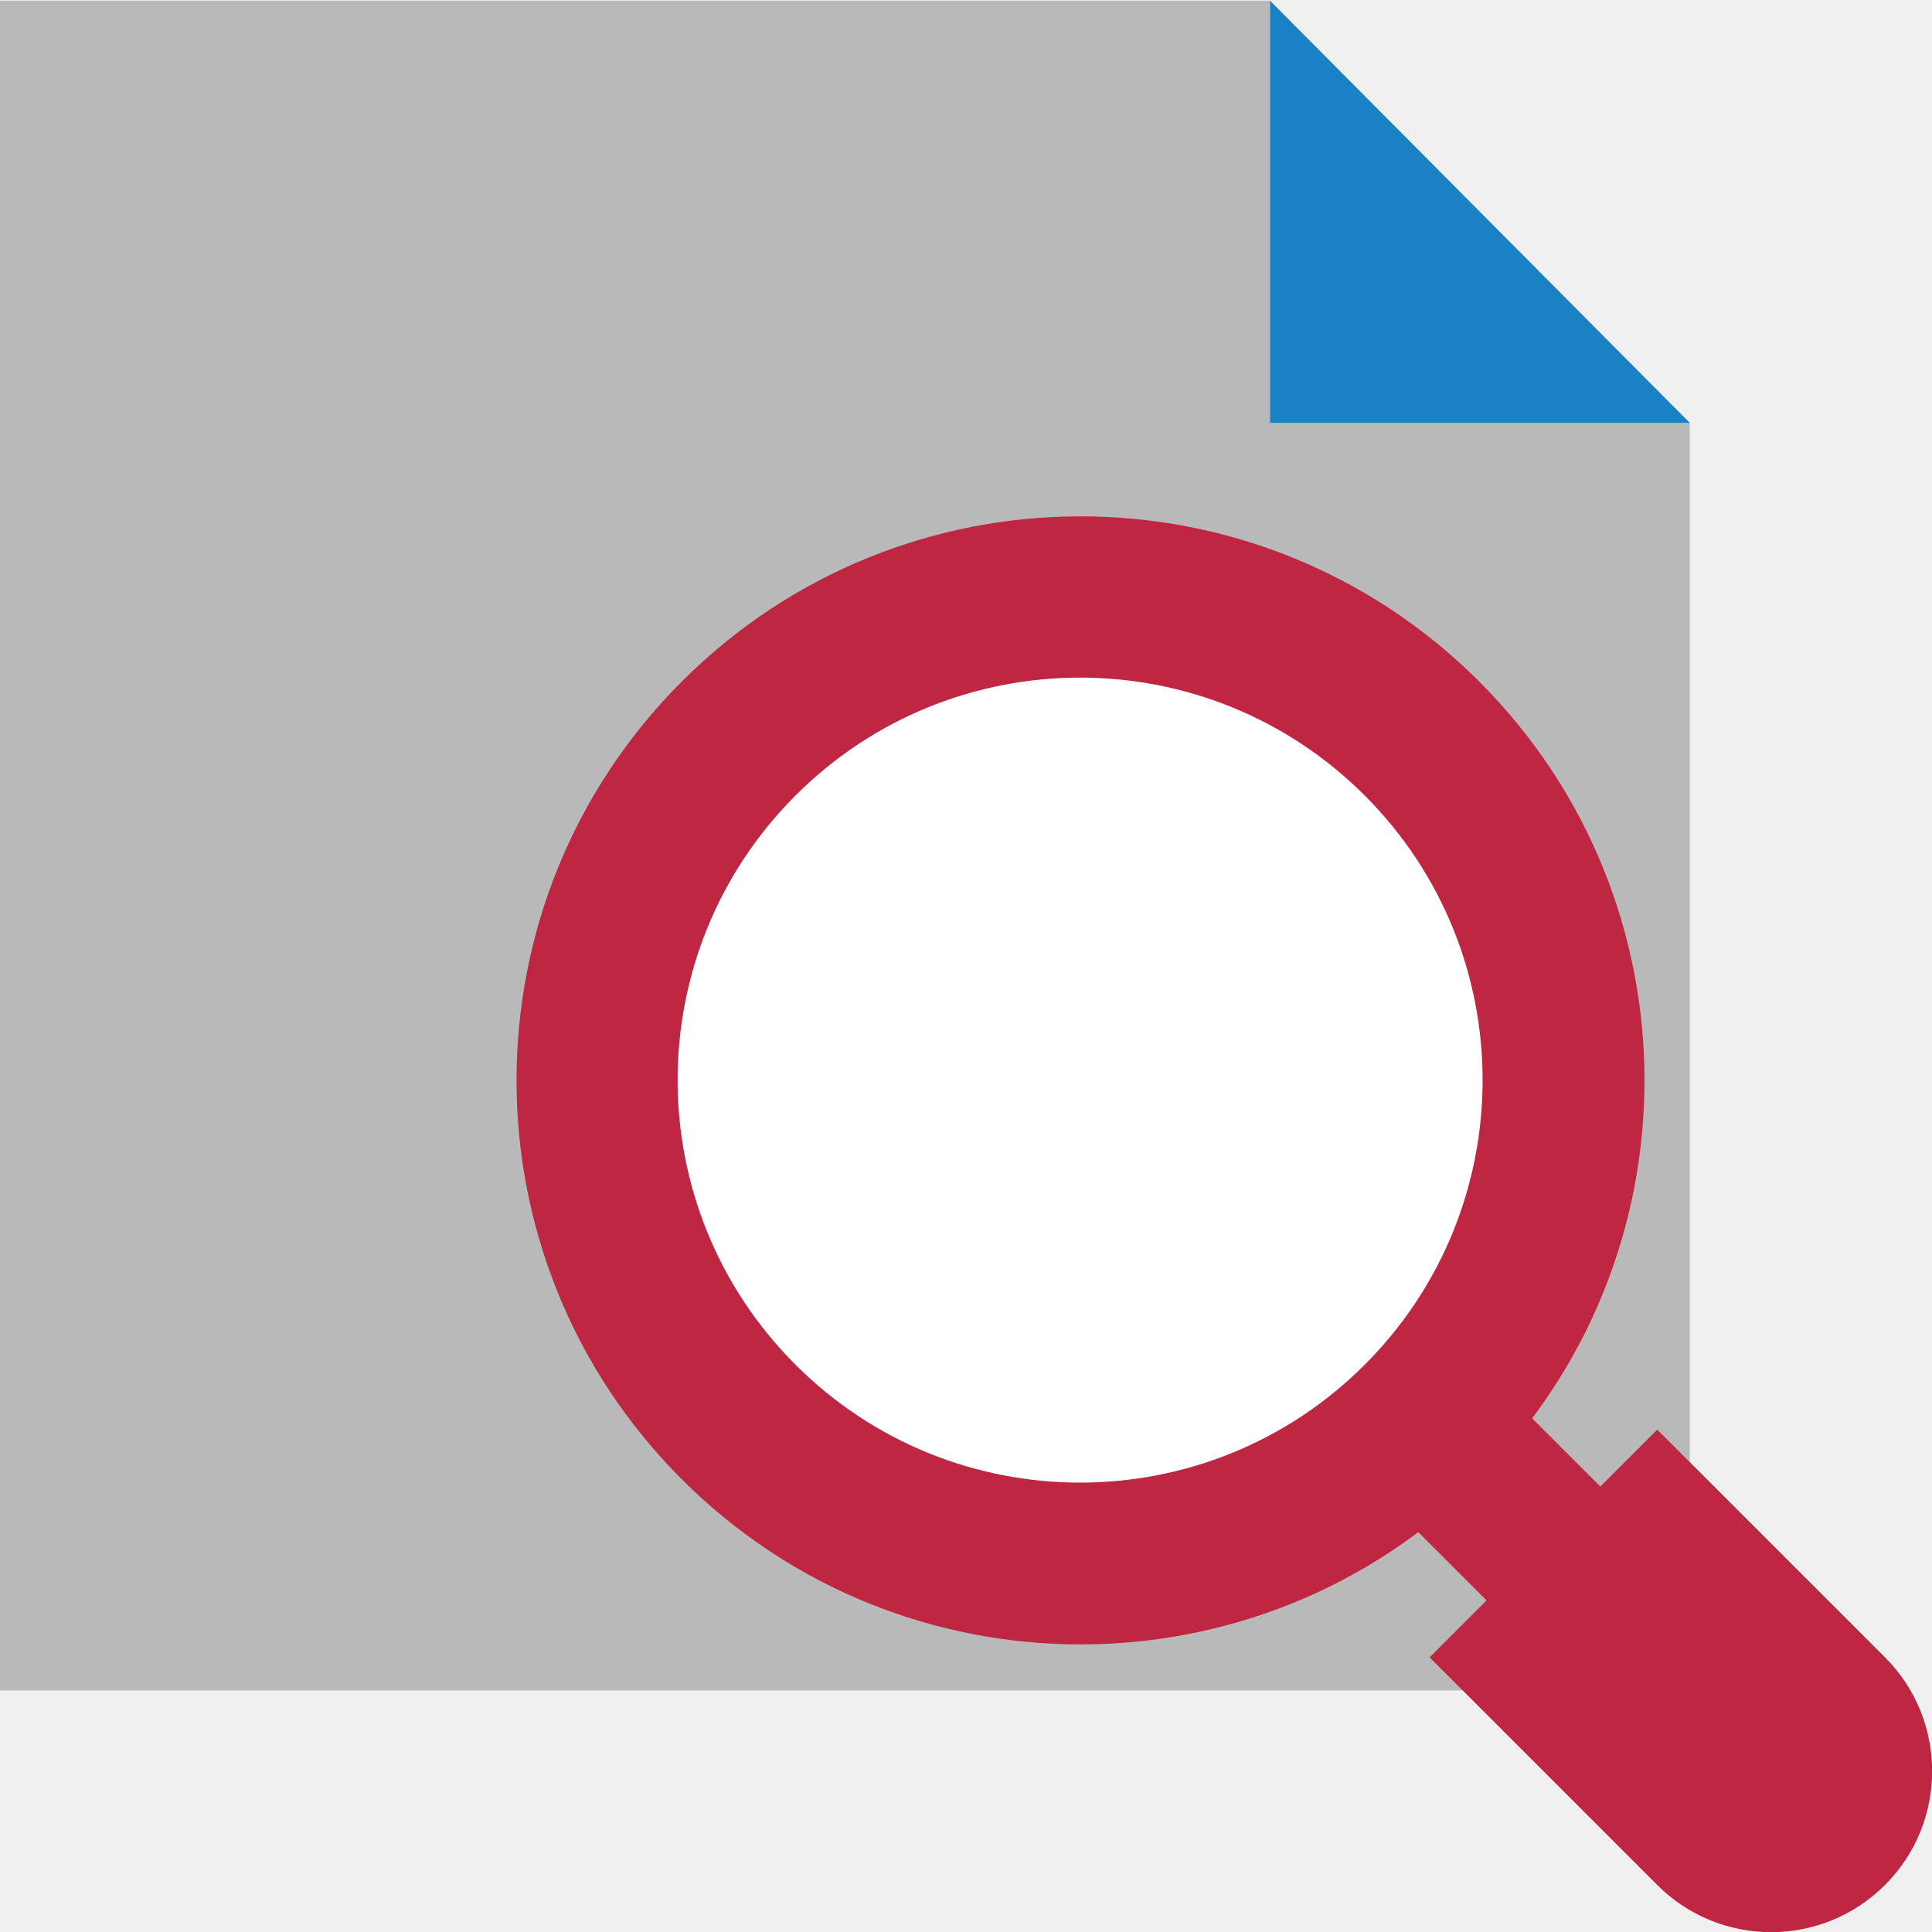
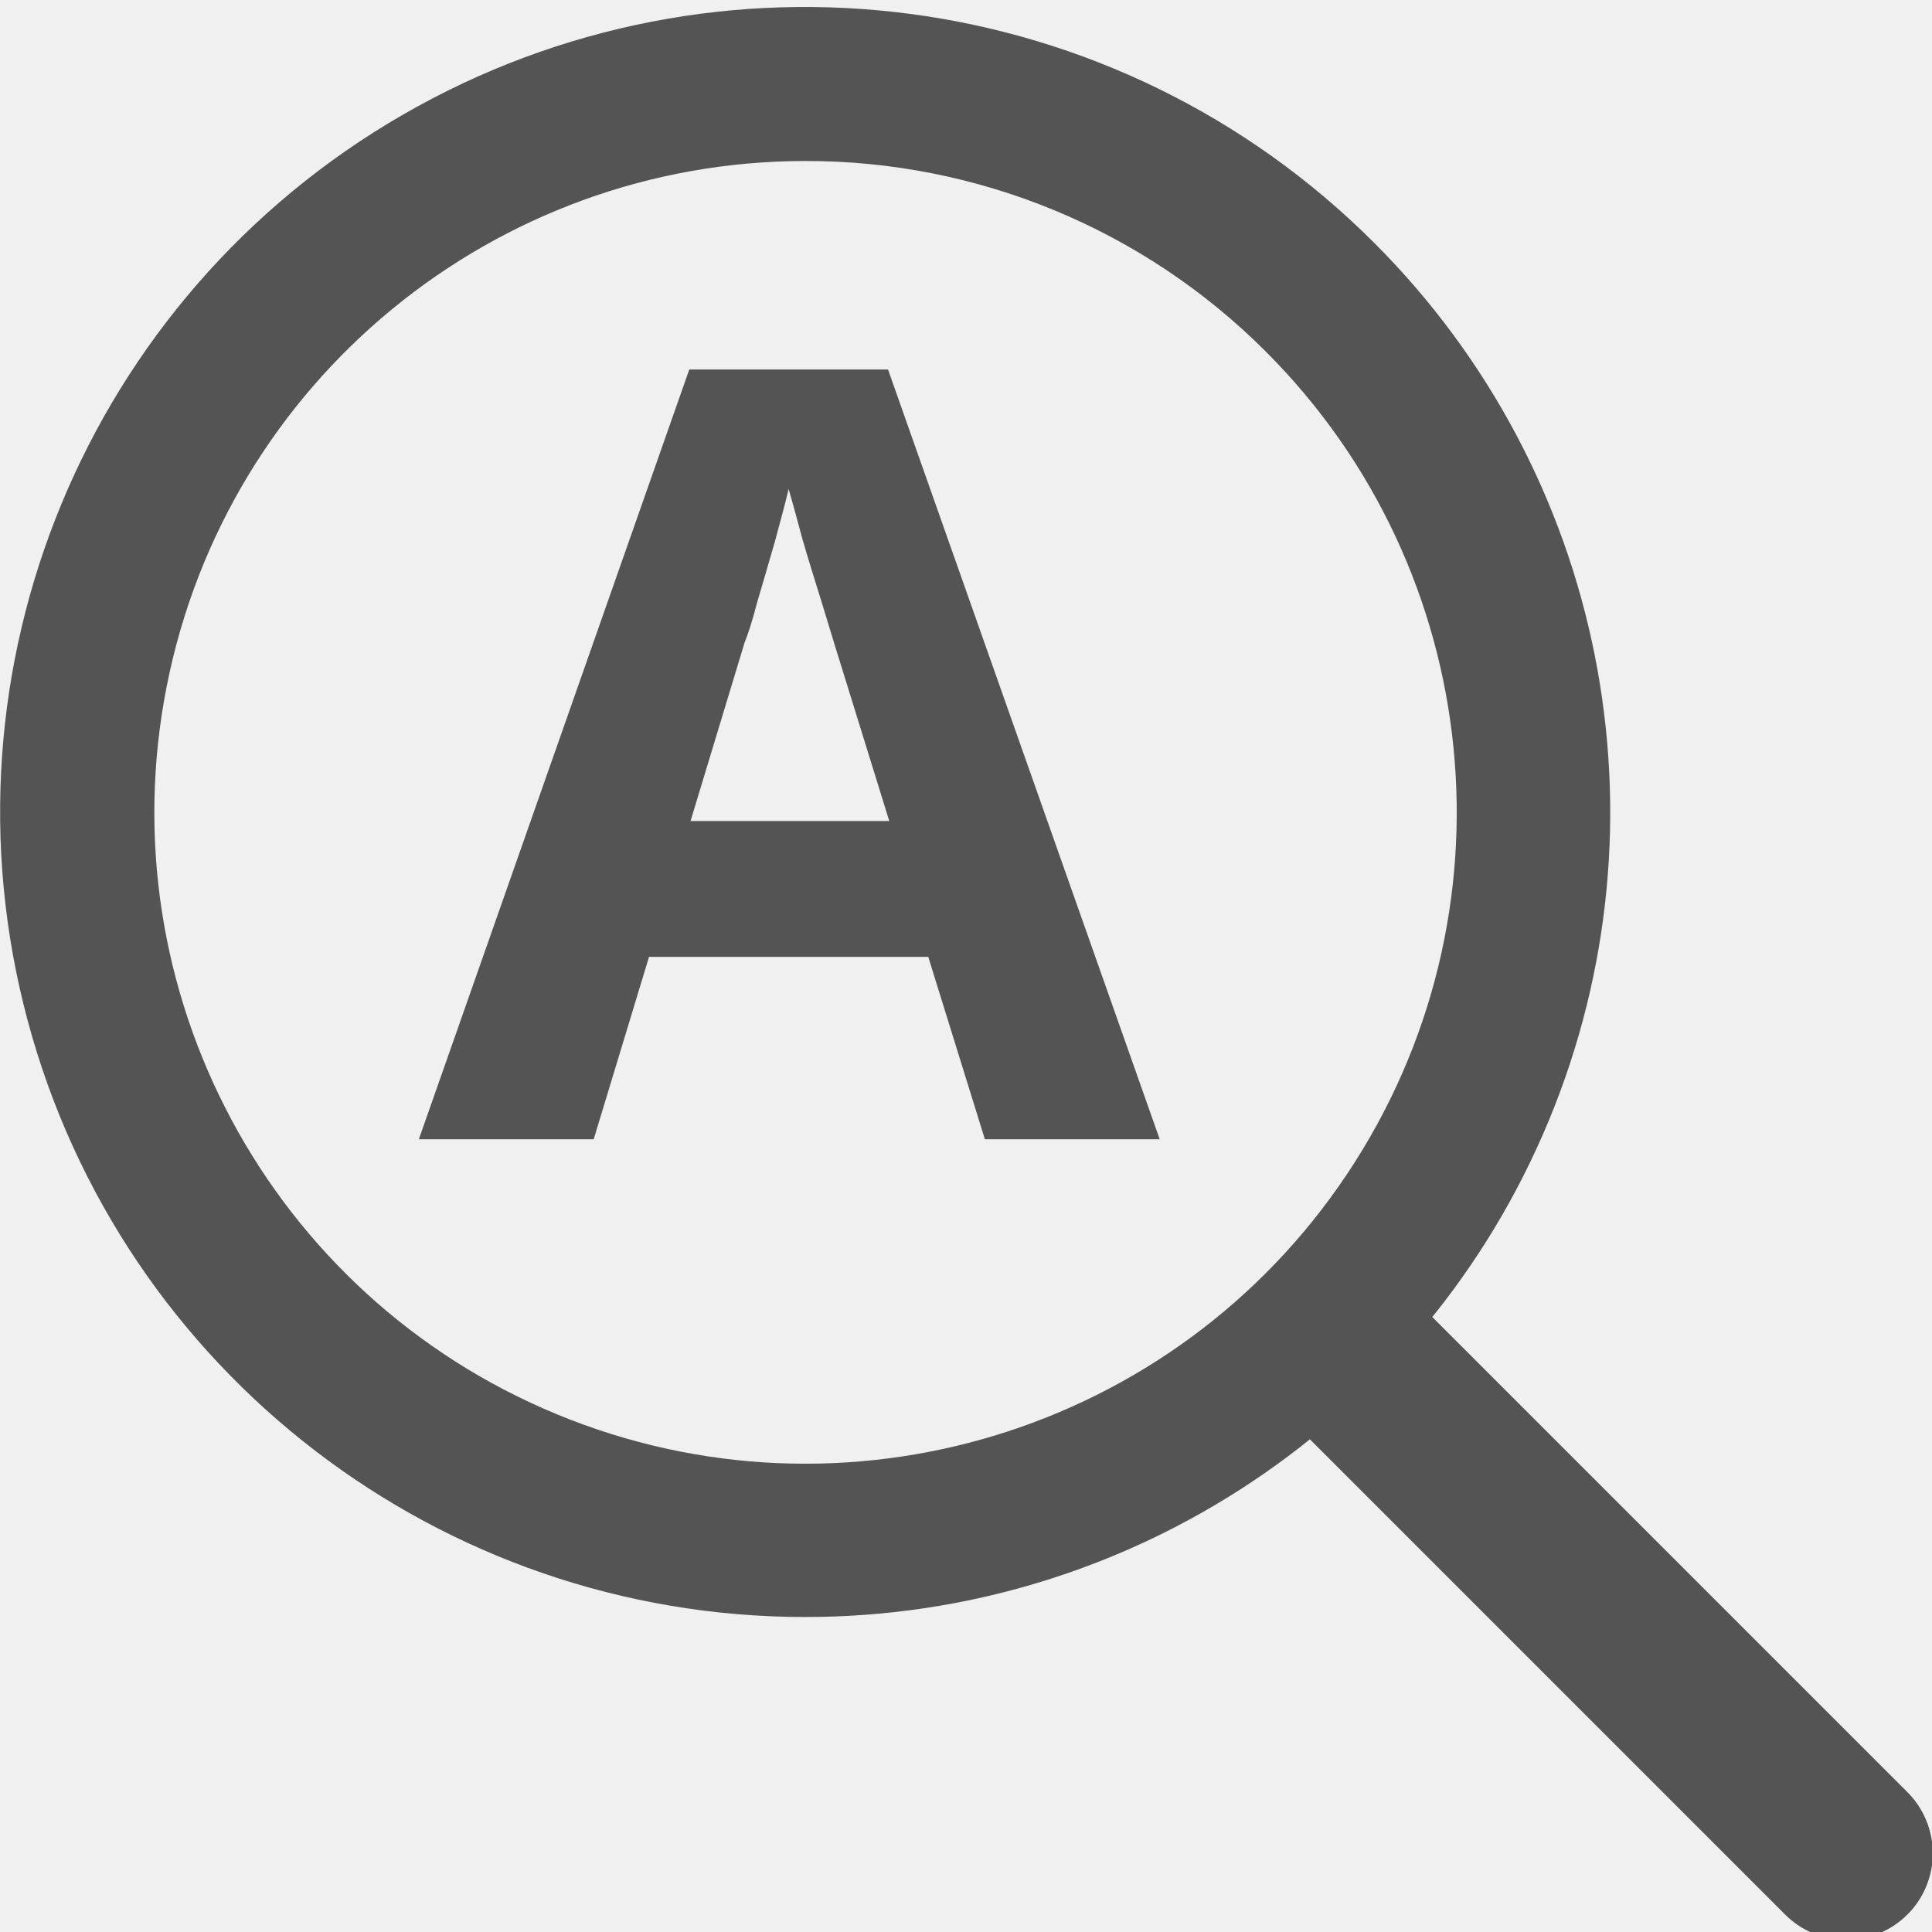
<svg xmlns="http://www.w3.org/2000/svg" id="Слой_1" data-name="Слой 1" viewBox="0 0 24 24" version="1.1">
  <defs id="defs117317">
    <style id="style117315">.cls-1{fill:#b9b9b9;}.cls-2{fill:#1a81c4;}.cls-3{fill:#bf2641;}.cls-4{fill:#bf2641;}.cls-5{fill:#fff;}</style>
  </defs>
-   <polygon class="cls-1" points="16.776,1.008 1,1.008 1,21.999 21.991,21.999 21.991,6.253 16.776,6.253 " id="polygon117321" transform="translate(-1,-1)" />
-   <polygon class="cls-2" points="21.991,6.253 16.776,1.008 16.776,6.253 " id="polygon117323" transform="translate(-1,-1)" />
-   <rect class="cls-3" x="-1" y="25.729" width="2" height="3" transform="rotate(-45)" id="rect117325" />
-   <path class="cls-4" d="m 23.416,23.416 v 0 a 2,2 0 0 1 -2.829,0 l -2.828,-2.828 2.828,-2.829 2.829,2.829 a 2,2 0 0 1 0,2.828 z" id="path117327" />
-   <path class="cls-4" d="M 18.372,8.463 A 7.006,7.006 0 1 1 8.468,8.468 7.003,7.003 0 0 1 18.372,8.463 Z" id="path117329" />
-   <path class="cls-5" d="m 16.953,9.882 a 5,5 0 1 1 -7.071,0 5,5 0 0 1 7.071,0 z" id="path117331" />
+   <path class="cls-1" d="M 10,20.087 A 9.998,10 0 1 1 17.072,3.018 v 0 A 9.995,9.997 0 0 1 10,20.087 Z M 10,2 A 8.089,8.091 0 1 0 15.723,4.366 8.068,8.07 0 0 0 10,2 Z" id="path160587" style="fill:#545454;stroke-width:1" />
+   <path class="cls-1" d="M 22.935,24.098 A 1.072,1.072 0 0 1 22.175,23.783 l -6.177,-6.177 a 1.093,1.093 0 0 1 1.52,-1.52 l 6.177,6.177 a 1.075,1.075 0 0 1 -0.76,1.835 z" id="path160589" style="fill:#545454;stroke-width:1" />
+   <text xml:space="preserve" style="font-style:normal;font-weight:normal;font-size:13.333px;line-height:1.25;font-family:sans-serif;letter-spacing:0px;word-spacing:0px;fill:#000000;fill-opacity:1;stroke:none" x="5.204" y="14.151" id="text1577">
+     <tspan id="tspan1575" x="5.204" y="14.151" style="font-style:normal;font-variant:normal;font-weight:bold;font-stretch:normal;font-size:13.333px;font-family:'Noto Sans';-inkscape-font-specification:'Noto Sans Bold';fill:#545454;fill-opacity:1">A</tspan>
+   </text>
</svg>
